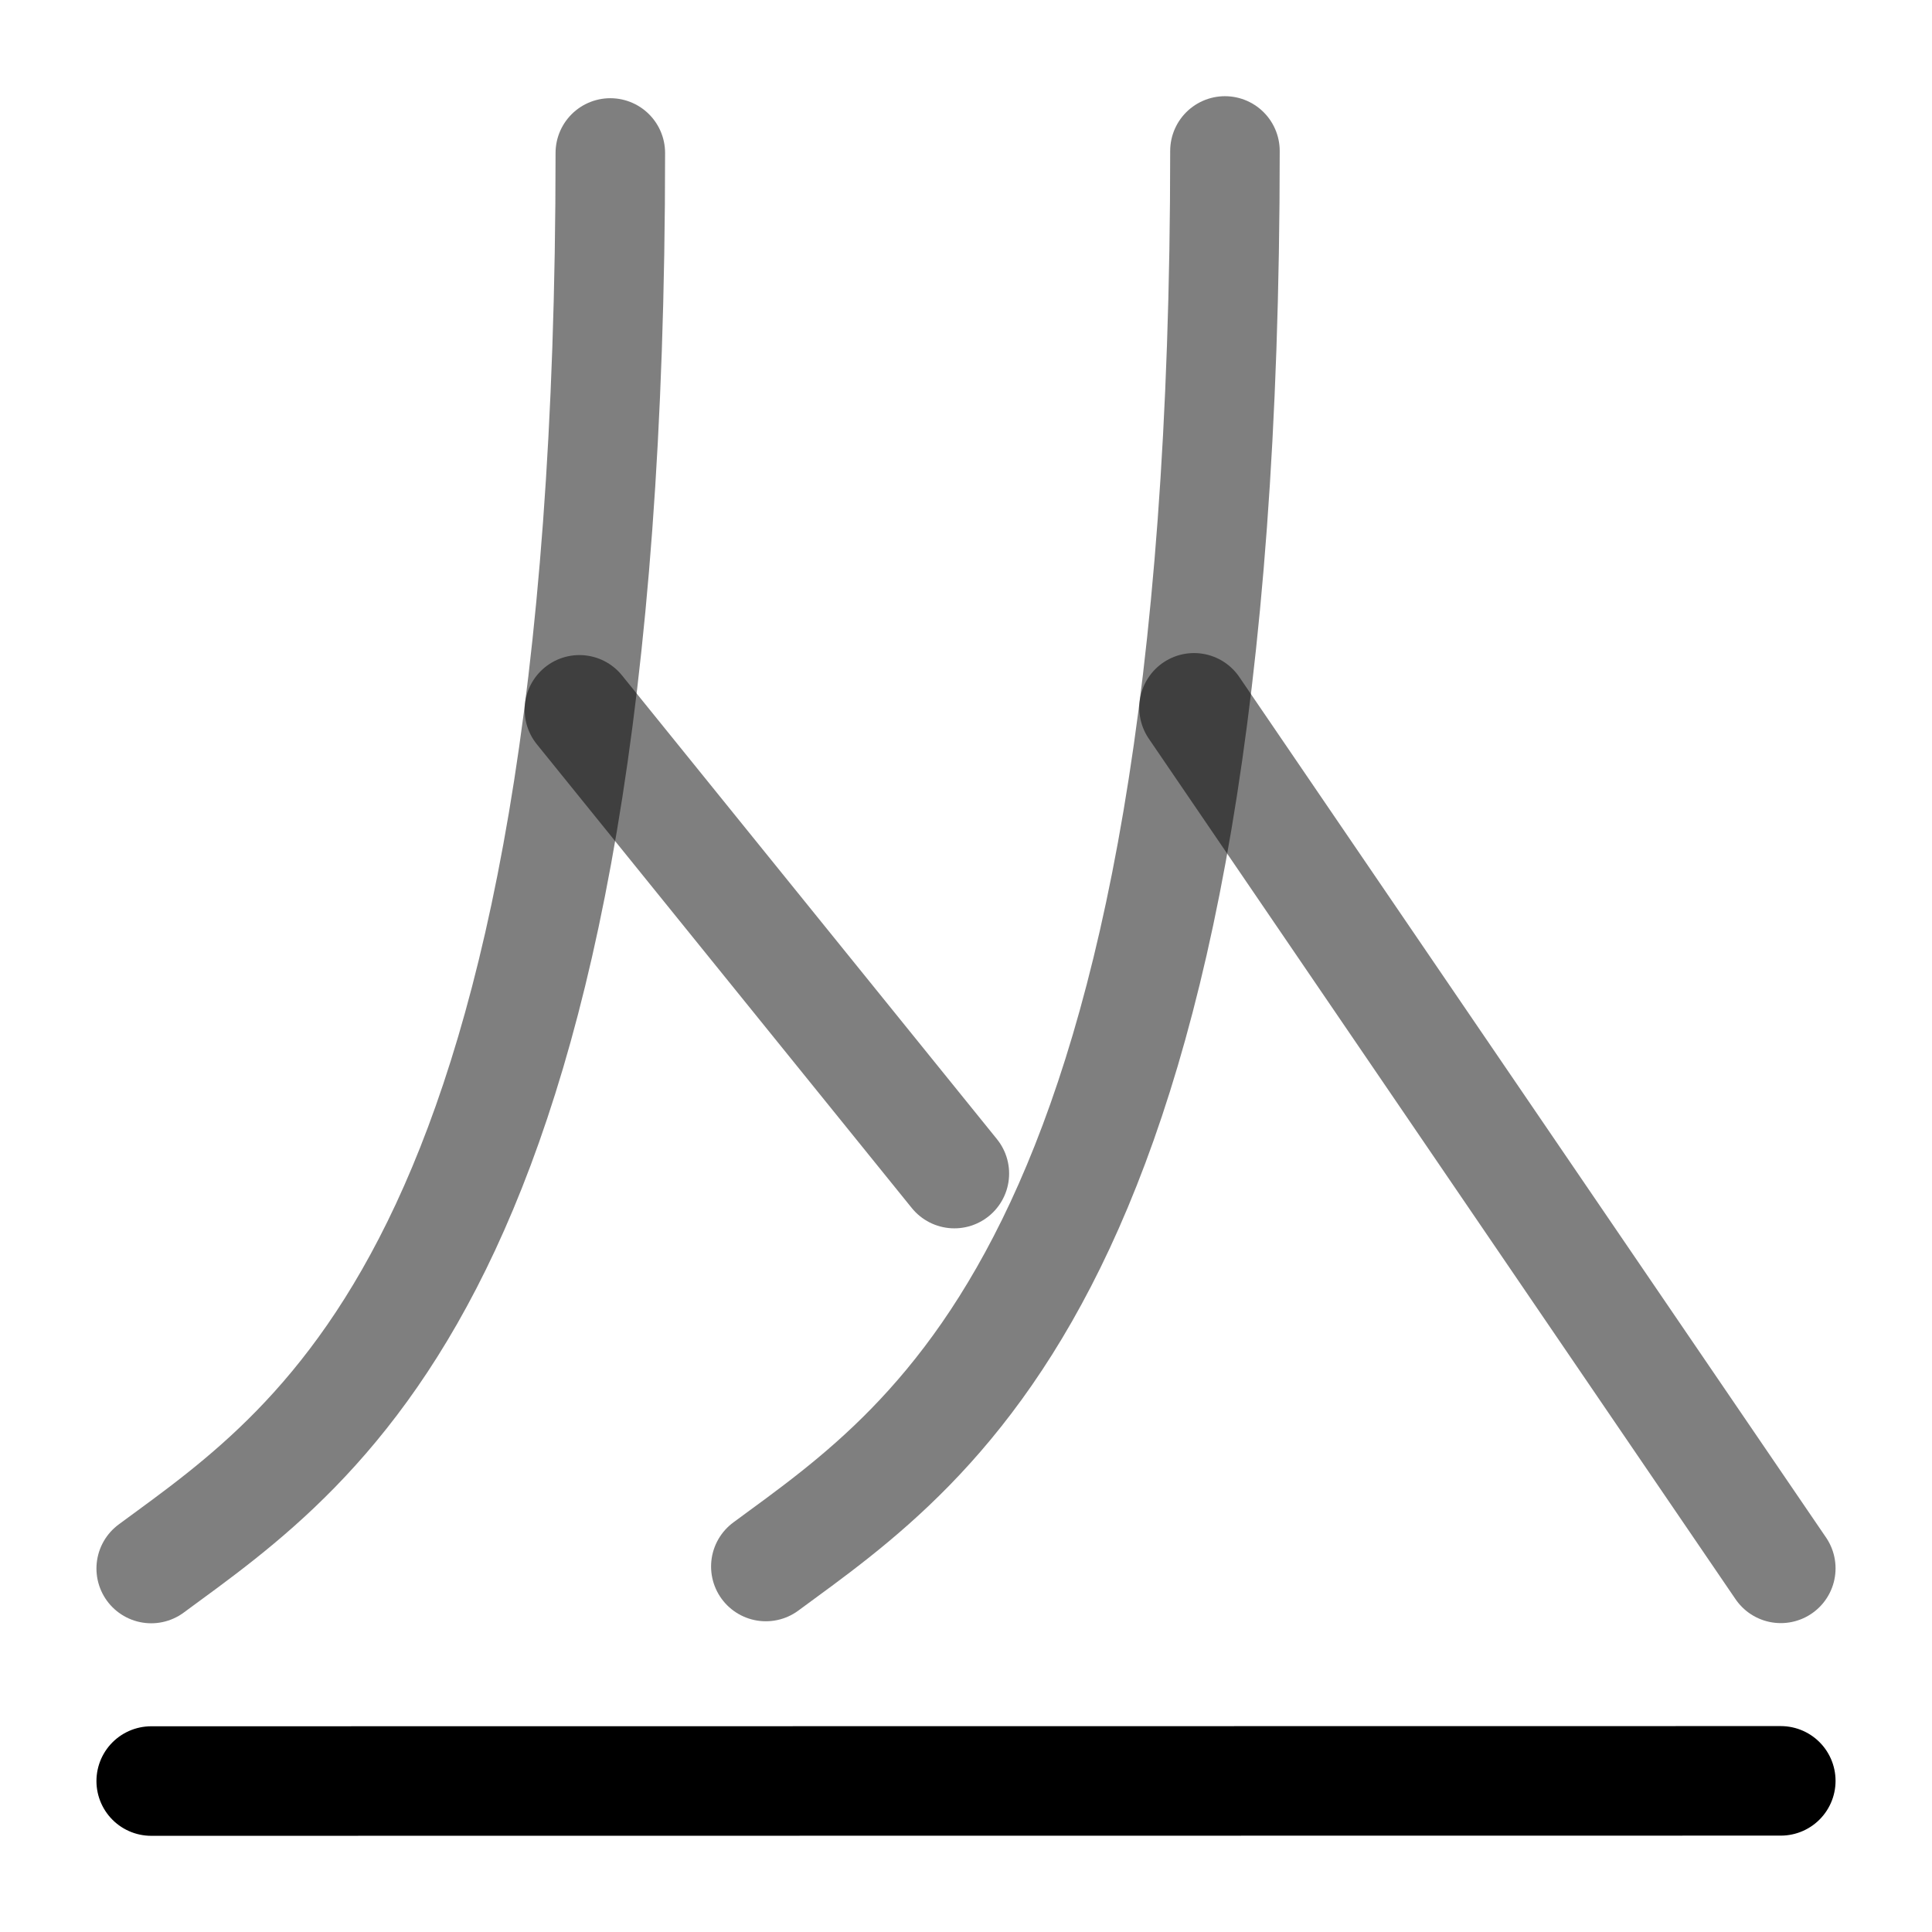
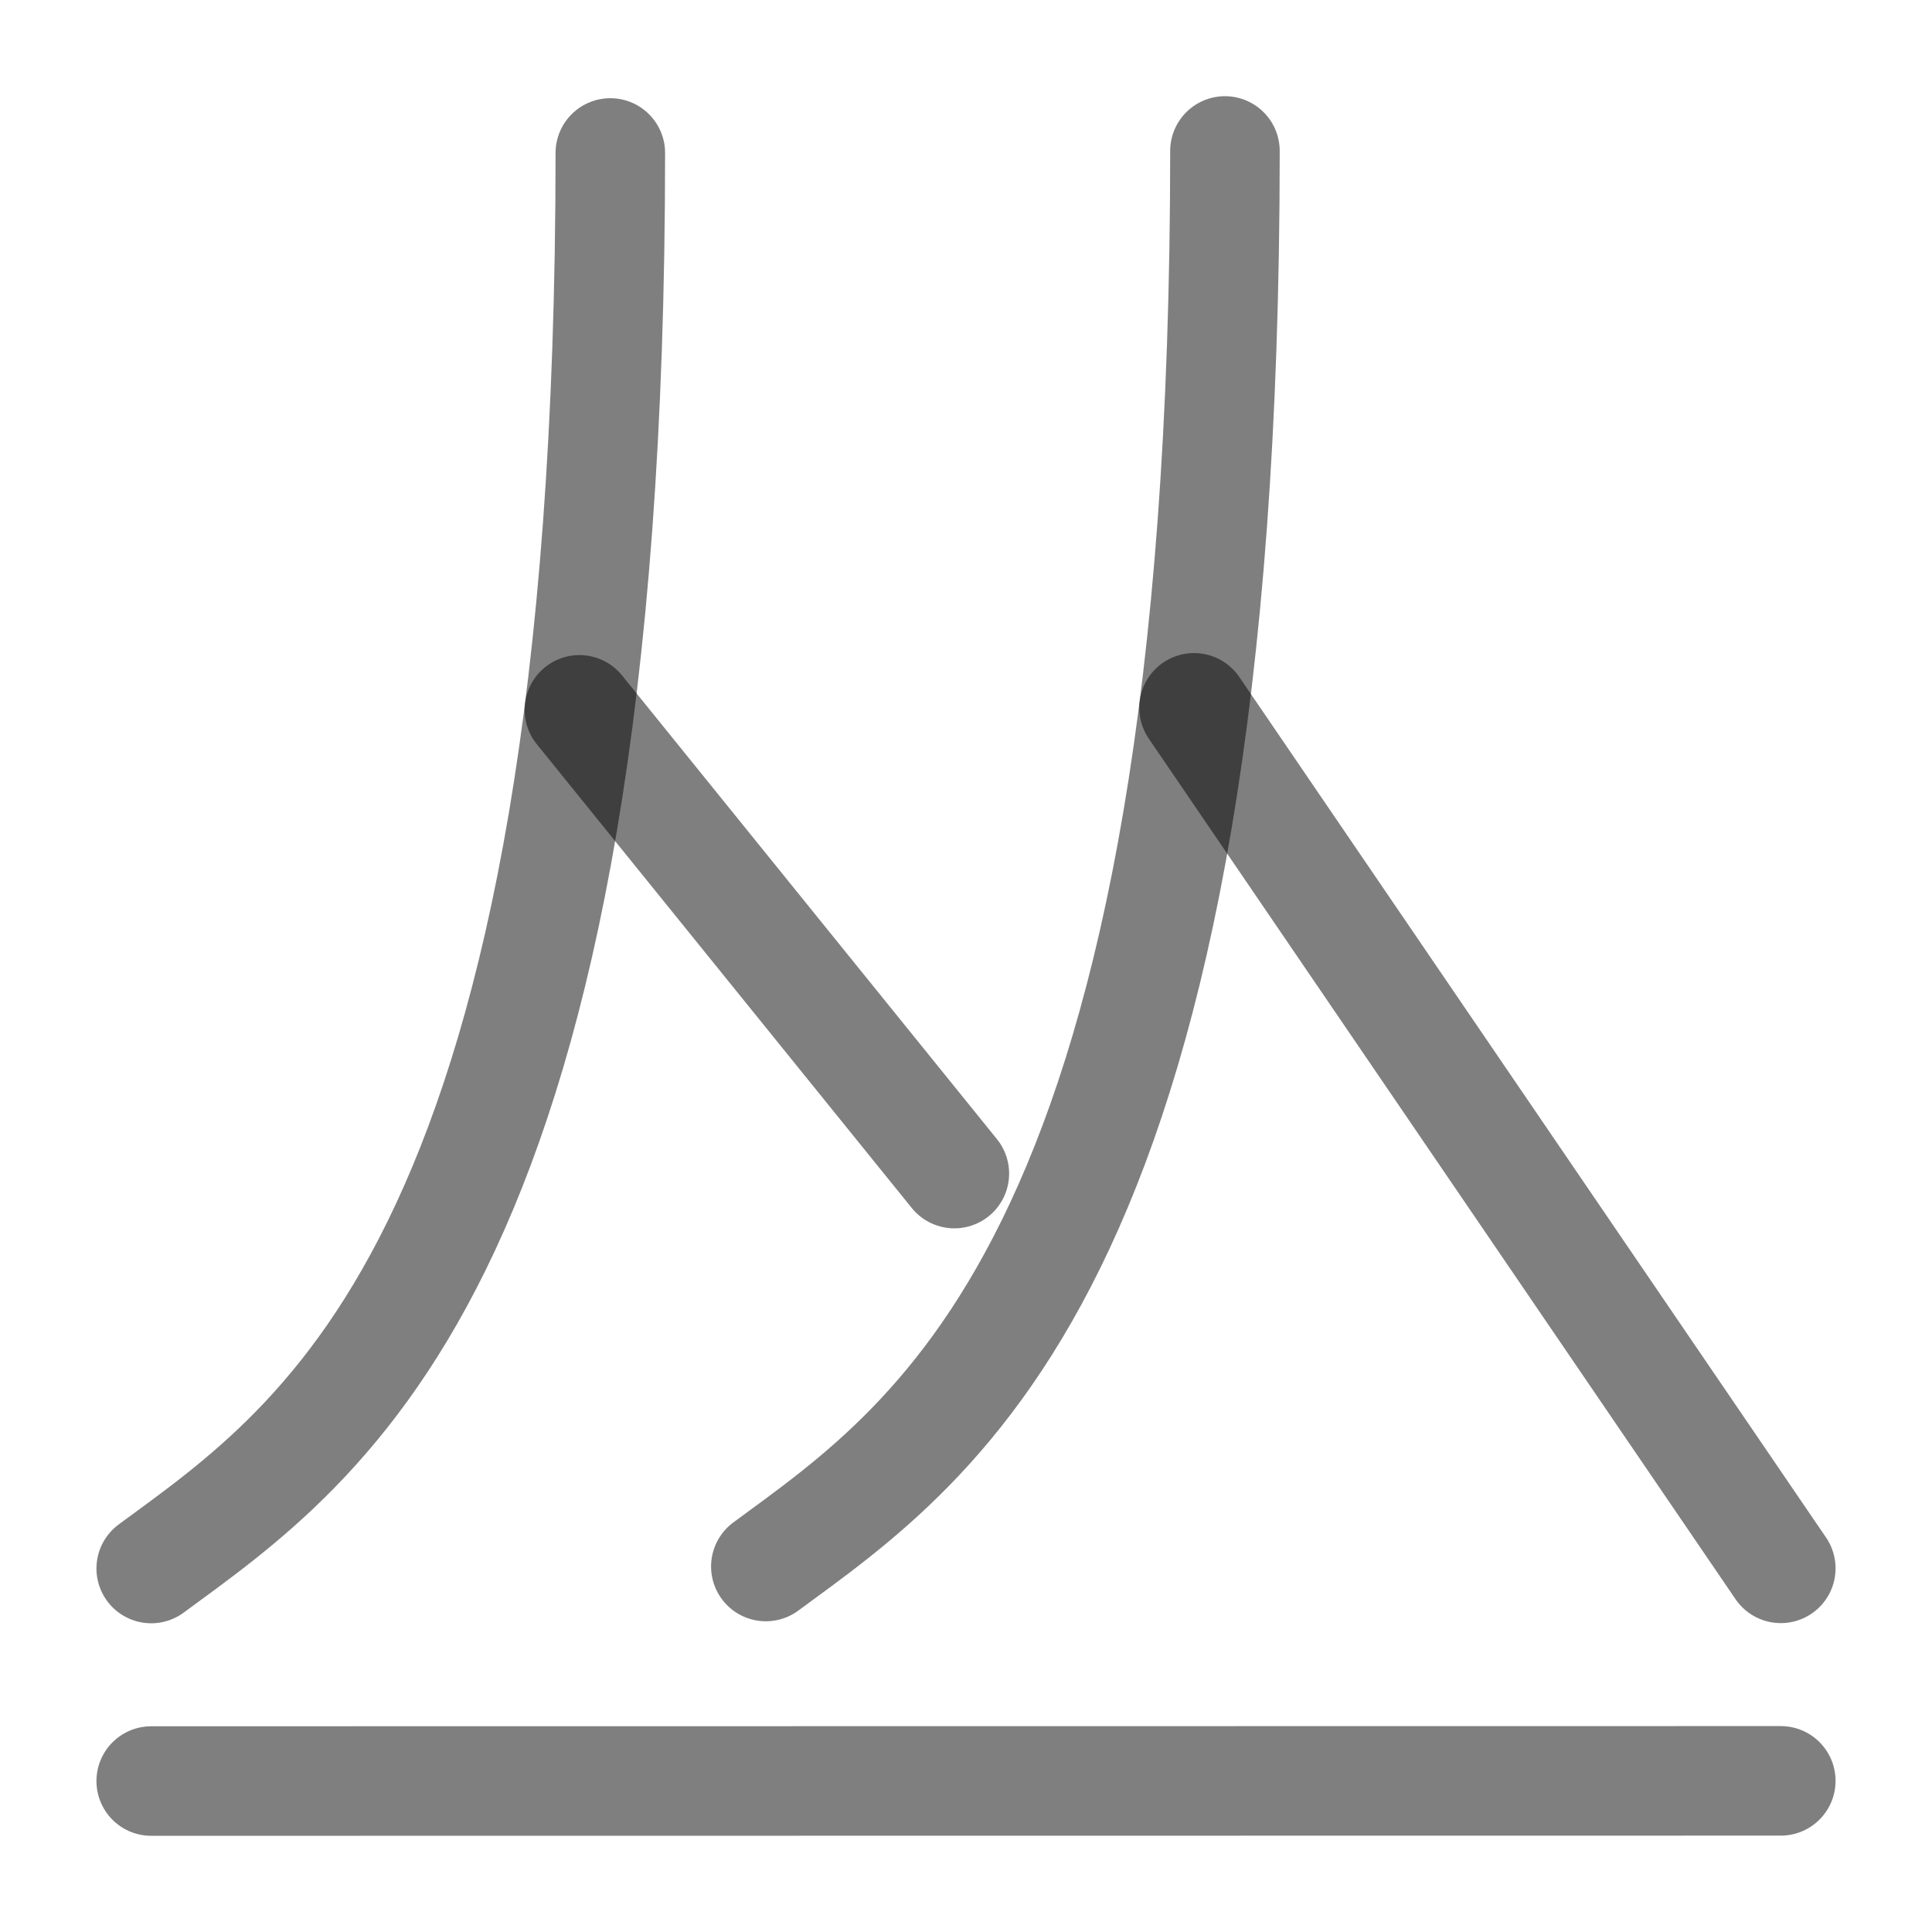
<svg xmlns="http://www.w3.org/2000/svg" width="1000" height="1000" viewBox="0 0 264.583 264.583" version="1.1" id="svg5">
  <defs id="defs2" />
  <path style="fill:none;fill-opacity:1;stroke:#000000;stroke-width:15;stroke-linecap:round;stroke-linejoin:round;stroke-dasharray:none;stroke-opacity:0.5" d="m 83.582,20.949 c 0,151.198 -39.236,176.461 -62.874,193.855" id="path2387" />
  <path style="fill:none;fill-opacity:1;stroke:#000000;stroke-width:15;stroke-linecap:round;stroke-linejoin:round;stroke-dasharray:none;stroke-opacity:0.5" d="m 79.35,97.21 51.347,63.508" id="path2389" />
  <path style="fill:none;fill-opacity:1;stroke:#000000;stroke-width:15;stroke-linecap:round;stroke-linejoin:round;stroke-dasharray:none;stroke-opacity:0.5" d="m 167.754,20.674 c 0,151.198 -39.236,176.461 -62.874,193.855" id="path2413" />
  <path style="fill:none;fill-opacity:1;stroke:#000000;stroke-width:15;stroke-linecap:round;stroke-linejoin:round;stroke-dasharray:none;stroke-opacity:0.5" d="M 163.521,96.935 243.875,214.781" id="path2415" />
-   <path style="fill:#000000;stroke:#000000;stroke-width:15;stroke-linecap:round;stroke-linejoin:round" d="m 20.708,243.91 223.167,-0.026" id="path43504" />
+   <path style="fill:#000000;stroke:#000000;stroke-width:15;stroke-linecap:round;stroke-linejoin:round;stroke-dasharray:none;stroke-opacity:0.5" d="m 20.708,243.91 223.167,-0.026" id="path43504" />
</svg>
